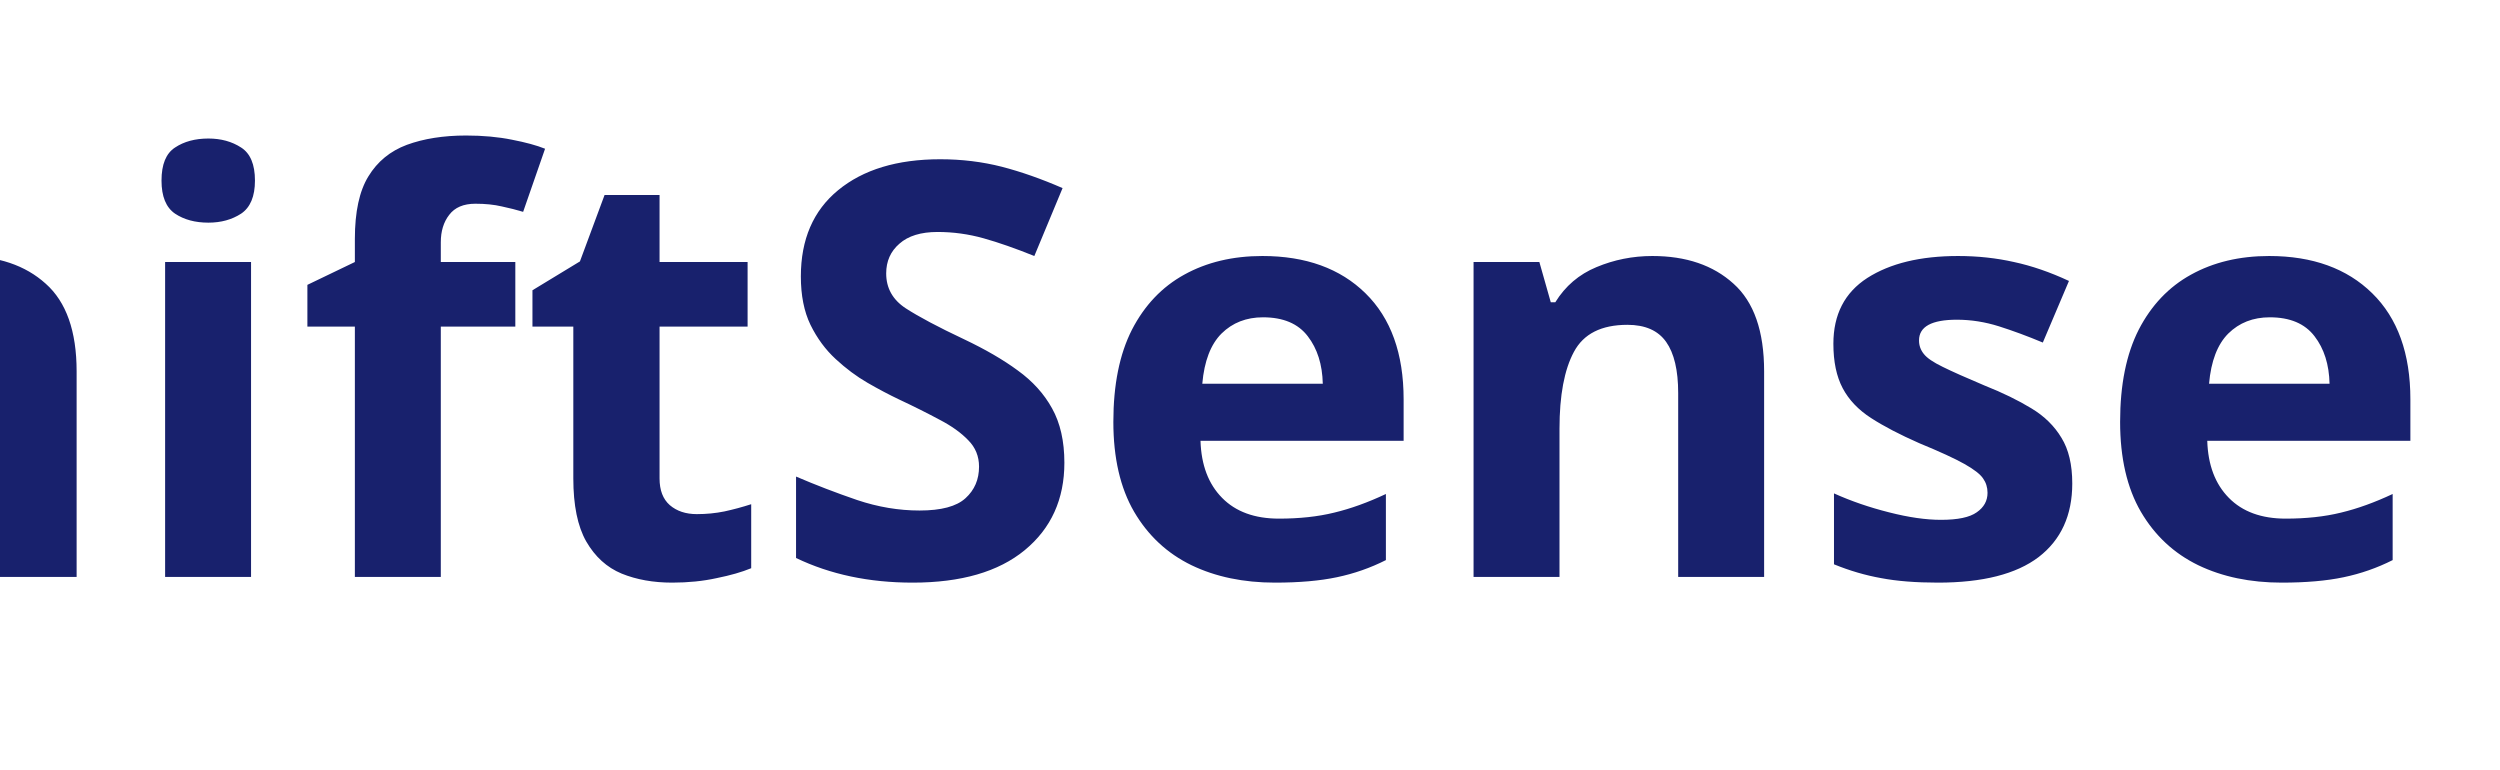
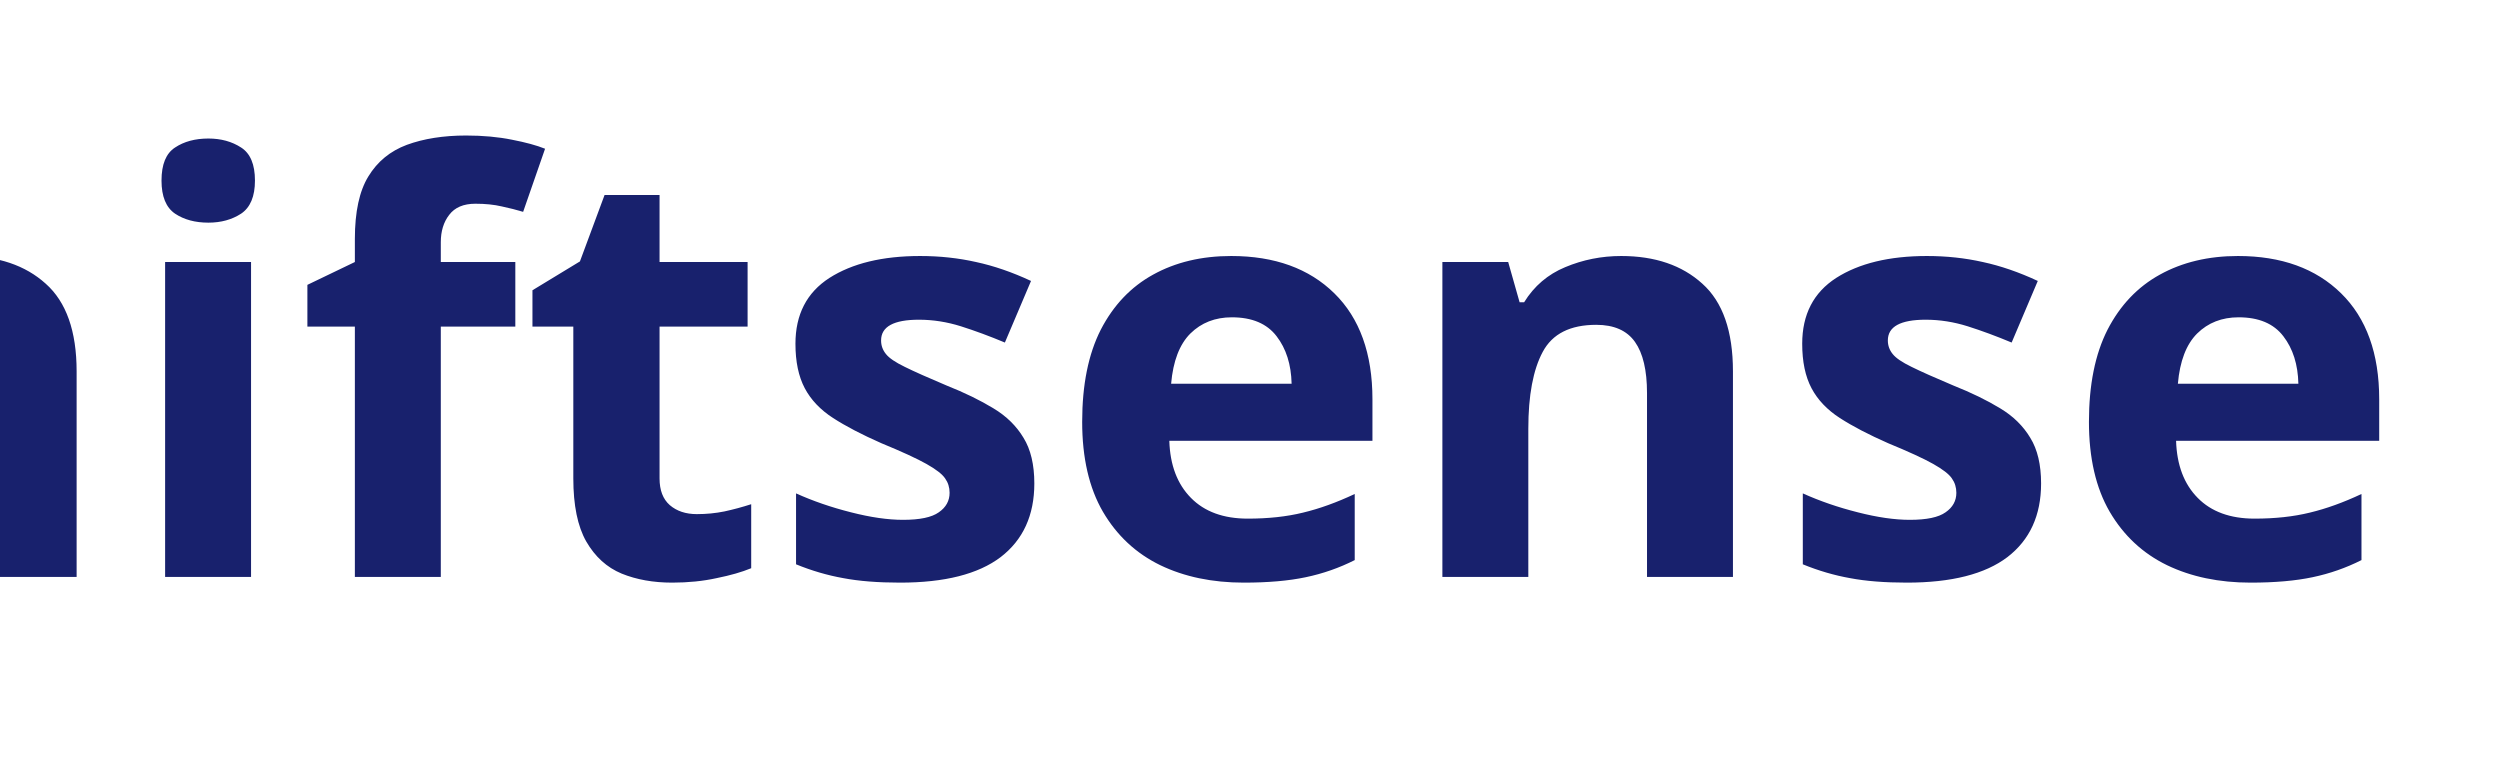
<svg xmlns="http://www.w3.org/2000/svg" viewBox="30 0 130 40">
-   <text y="30" font-family="Motiva Sans Bold, sans-serif" fill="#18216d" font-size="30px" font-weight="700">ShiftSense</text>
+   <text y="30" font-family="Motiva Sans Bold, sans-serif" fill="#18216d" font-size="30px" font-weight="700">Shiftsense</text>
</svg>
